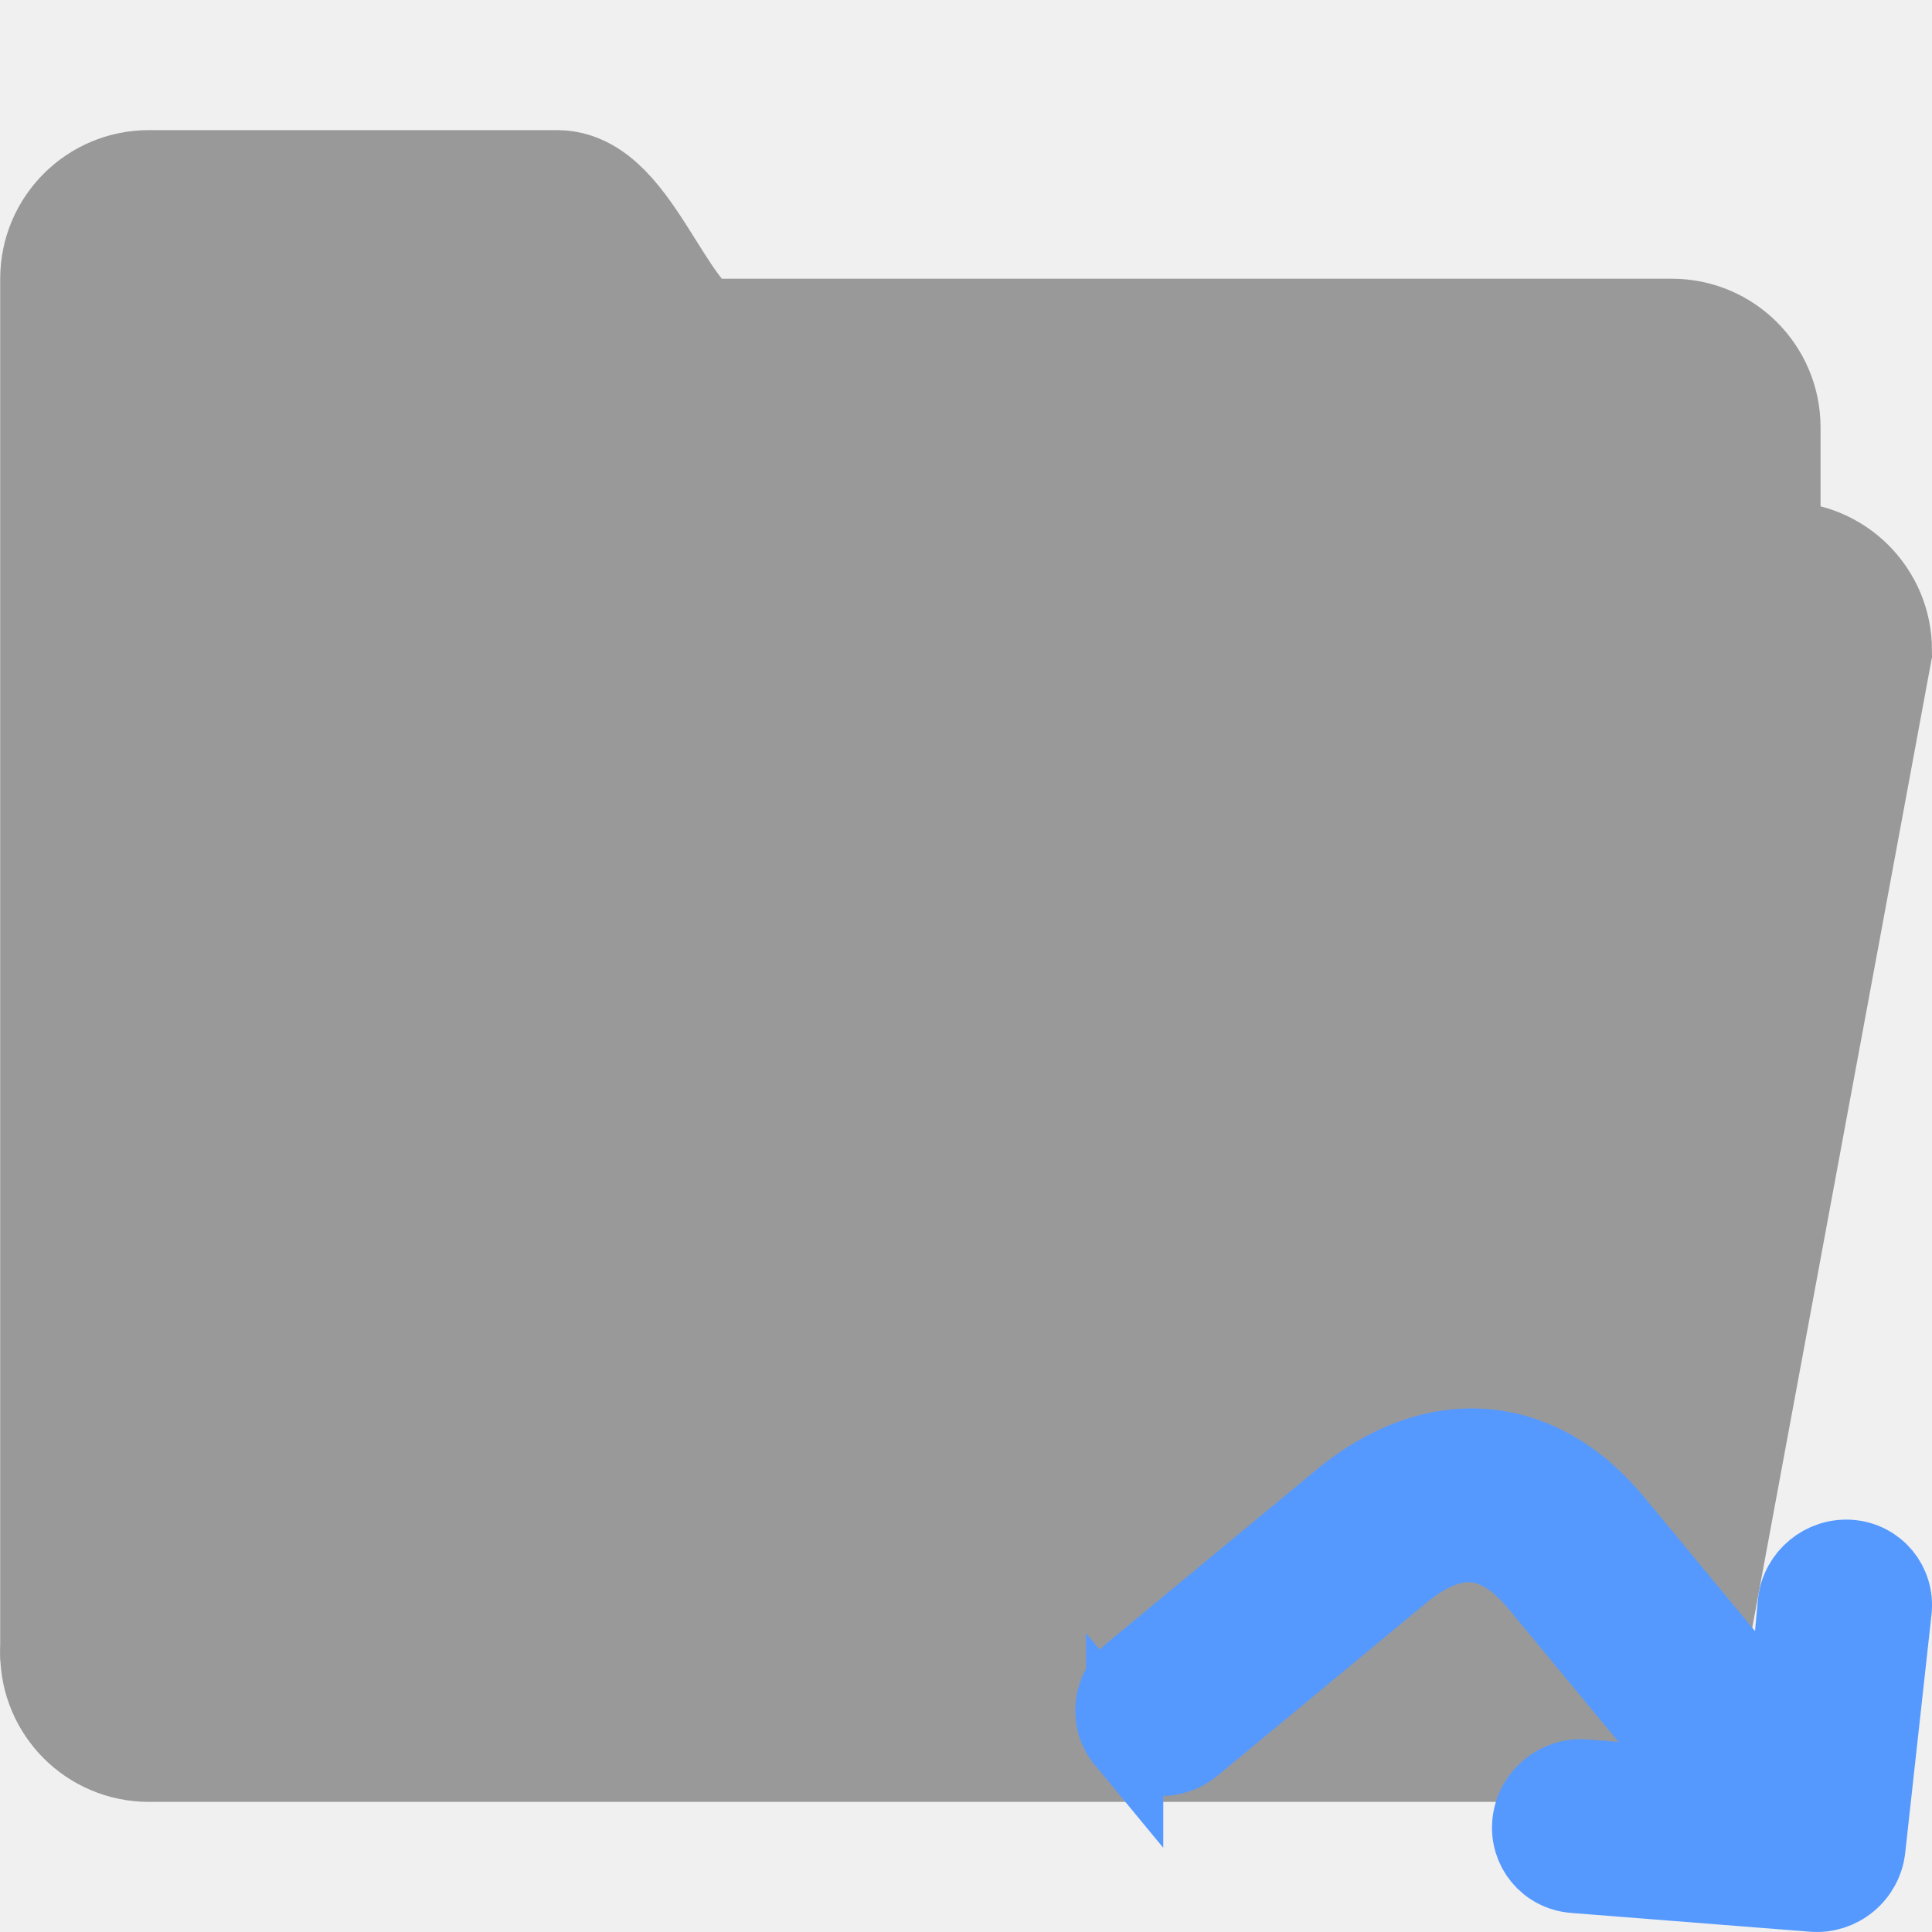
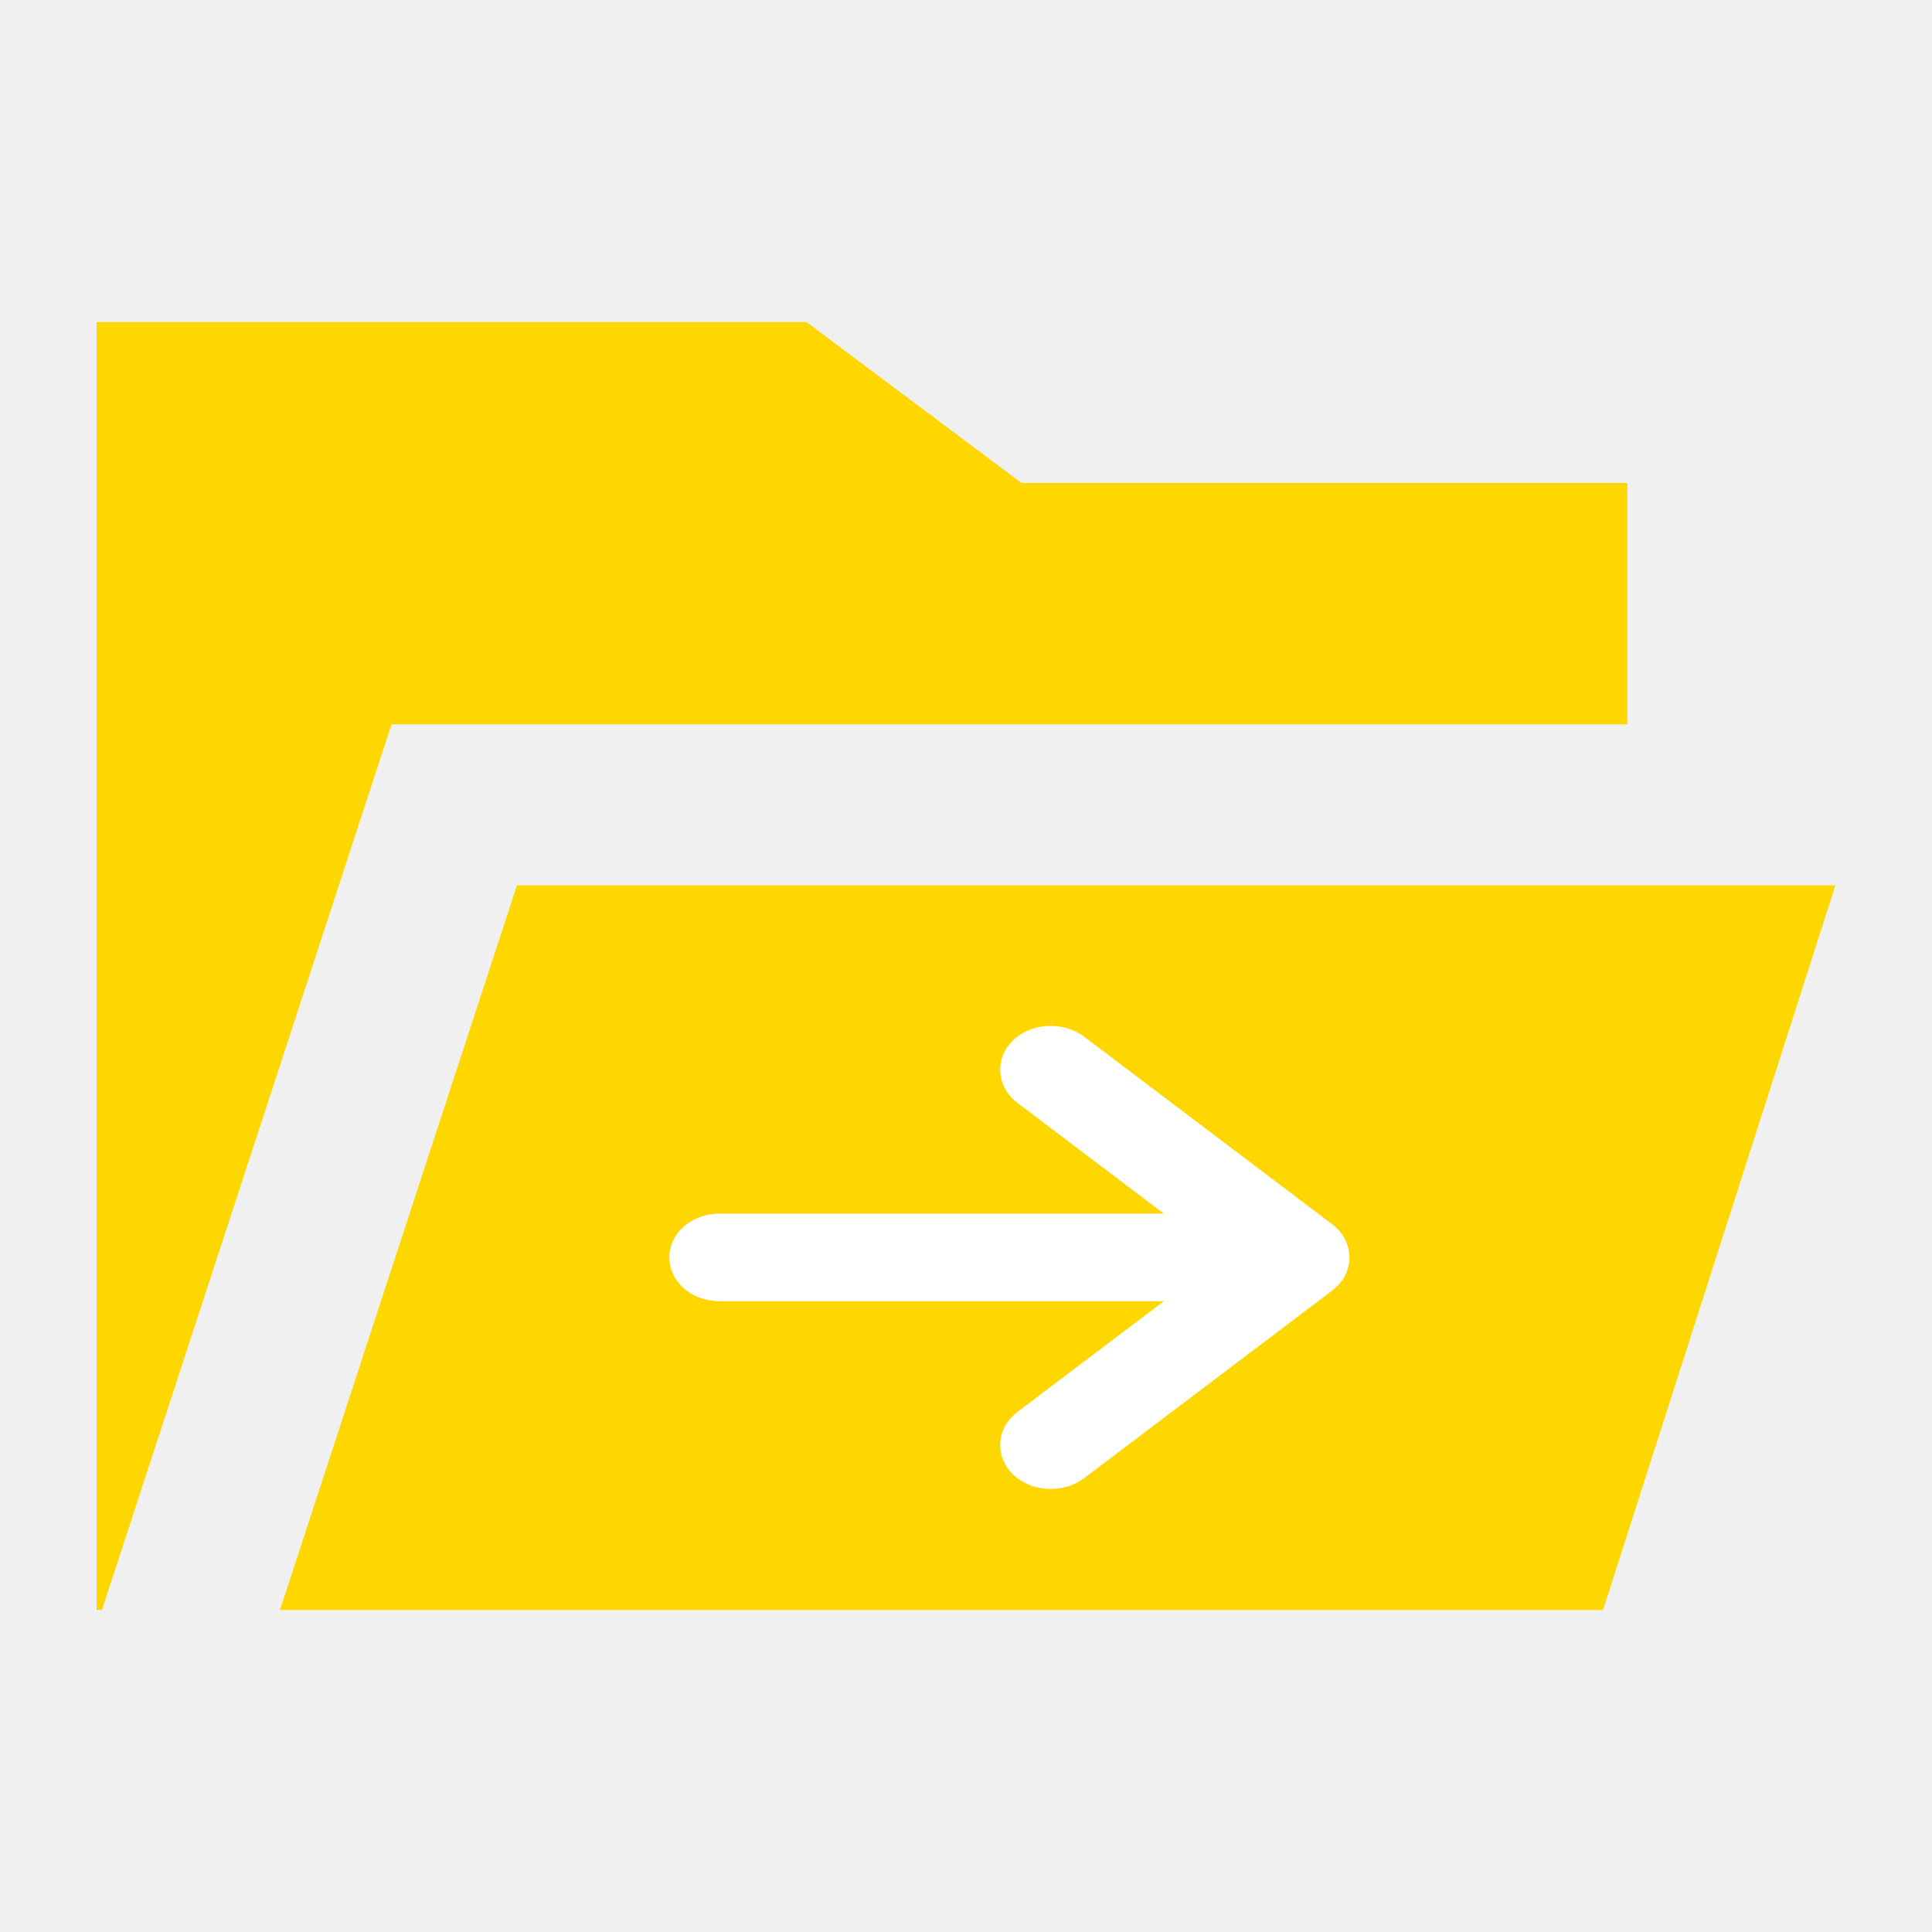
- <svg xmlns="http://www.w3.org/2000/svg" xmlns:ns1="http://www.openswatchbook.org/uri/2009/osb" enable-background="new 0 0 50 50" height="50px" id="Layer_1" version="1.1" viewBox="0 0 50 50" width="50px" xml:space="preserve">
-   <defs id="defs11">
-     <linearGradient id="linearGradient828" ns1:paint="solid">
-       <stop style="stop-color:#2271a6;stop-opacity:1;" offset="0" id="stop826" />
-     </linearGradient>
-   </defs>
-   <g id="g817" style="fill-opacity:1;stroke:#999999;stroke-width:4;stroke-miterlimit:4;stroke-dasharray:none;stroke-opacity:1;fill:#999999" transform="matrix(0.9614395,0,0,0.9614395,0.9665835,0.4832917)">
-     <path style="fill:#999999;fill-opacity:1;stroke:#999999;stroke-width:4;stroke-linecap:round;stroke-miterlimit:4;stroke-dasharray:none;stroke-opacity:1" id="path4" stroke-miterlimit="10" d="M 46,15 V 11 C 46,9.896 45.104,9 44,9 44,9 19.352,9 18,9 16.531,9 15.516,5 14,5 H 3 C 1.896,5 1,5.896 1,7 v 4 29 4 c 0,1.104 0.896,2 2,2 h 39 c 1.104,0 2,-0.896 2,-2" />
-     <path style="fill:#999999;fill-opacity:1;stroke:#999999;stroke-width:4;stroke-linecap:round;stroke-miterlimit:4;stroke-dasharray:none;stroke-opacity:1" id="path6" stroke-miterlimit="10" d="M 1,44 6,17 c 0,-1.104 0.896,-2 2,-2 h 39 c 1.104,0 2,0.896 2,2 l -5,27" />
-   </g>
-   <path class="cls-1" d="m 29.105,45.043 a 1.234,1.274 50.397 0 0 1.768,0.139 l 5.397,-4.466 c 1.34,-1.108 2.462,-1.02 3.536,0.278 l 4.752,5.744 -1.277,-0.545 -2.272,-0.179 a 1.235,1.274 50.397 0 0 -0.275,2.495 l 6.189,0.487 a 1.234,1.274 50.397 0 0 1.389,-1.149 l 0.681,-6.17 a 1.235,1.274 50.397 0 0 -2.502,-0.197 l -0.214,2.339 0.273,1.328 -4.78,-5.777 C 39.83,37.027 37.116,36.813 34.697,38.815 l -5.397,4.466 a 1.234,1.274 50.397 0 0 -0.195,1.763 z" id="path8" style="fill:#5599ff;fill-opacity:1;stroke:#5599ff;stroke-width:2;stroke-miterlimit:4;stroke-dasharray:none;stroke-opacity:1" />
+ <svg xmlns="http://www.w3.org/2000/svg" fill="#000000" width="800px" height="800px" viewBox="0 0 512 512" version="1.1" id="svg4">
+   <defs id="defs8" />
+   <path fill-rule="evenodd" d="M 213.725,85.333 270.726,128 h 160.527 v 63.959 L 103.756,191.96 27.012,426.666 25.6,426.667 V 85.333 Z m -76.731,149.288 349.407,0.004 -61.574,192.041 -350.632,-3.3e-4 z" id="path2" style="fill:#ffd700;stroke-width:1.028" />
+   <path fill="#000000" d="M 326.582,327.702 H 190.769 a 7.307,5.526 0 1 0 0,11.052 h 135.812 l -53.299,40.296 a 7.316,5.533 0 0 0 10.347,7.825 l 65.765,-49.735 a 7.307,5.526 0 0 0 0,-7.825 l -65.765,-49.735 a 7.316,5.533 0 1 0 -10.347,7.825 z" id="path2-5" style="fill:#ffffff;stroke:#ffffff;stroke-width:12.181;stroke-miterlimit:4;stroke-dasharray:none;stroke-opacity:1" />
</svg>
